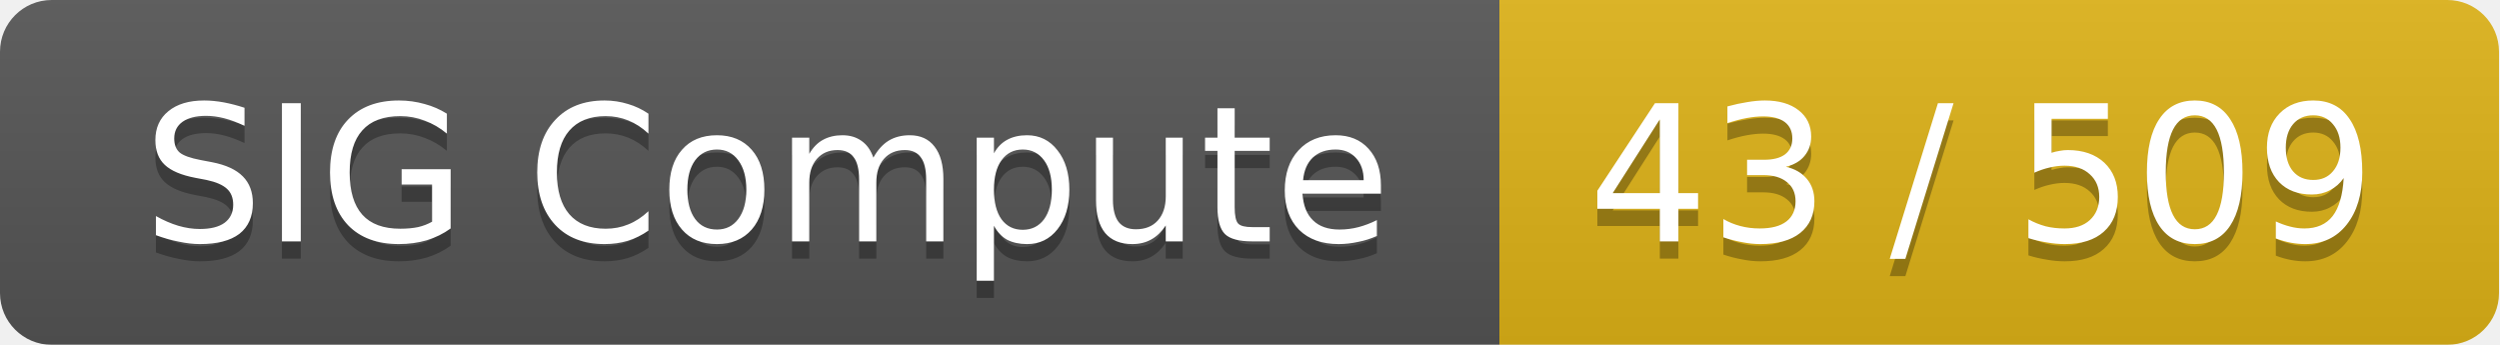
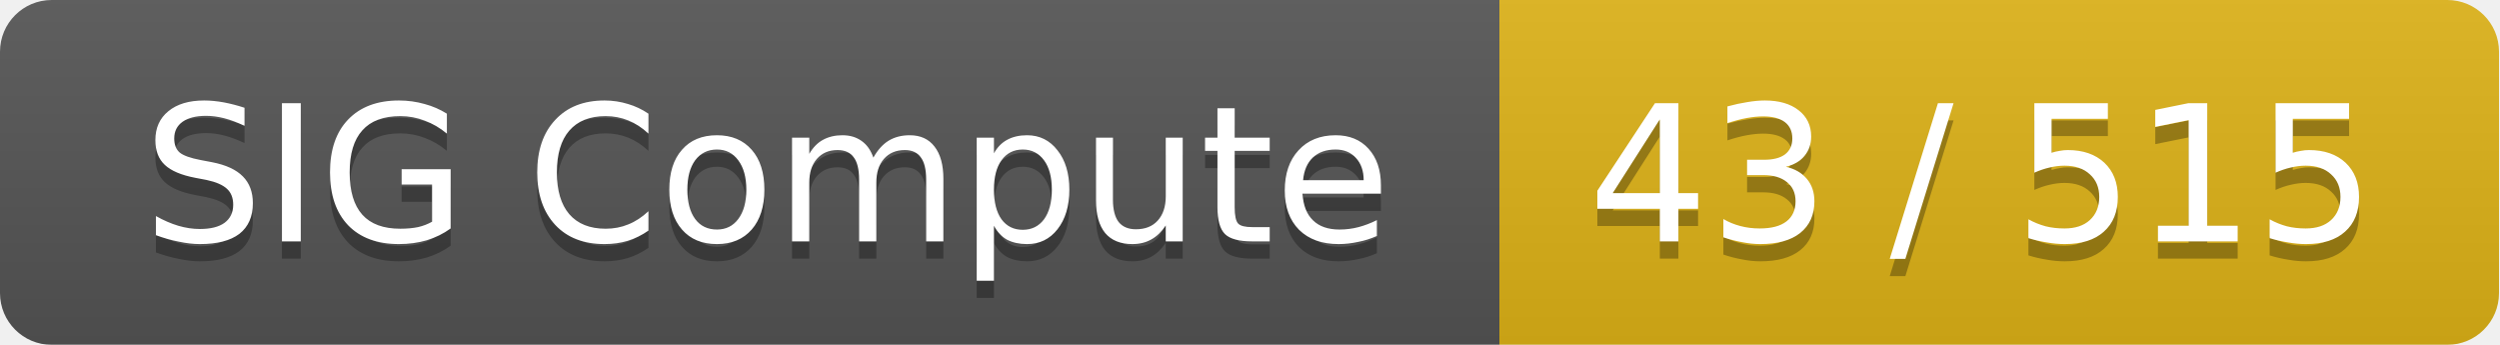
<svg xmlns="http://www.w3.org/2000/svg" width="145" height="20">
  <linearGradient id="smooth" x2="0" y2="100%">
    <stop offset="0" stop-color="#bbb" stop-opacity=".1" />
    <stop offset="1" stop-opacity=".1" />
  </linearGradient>
  <mask id="round">
    <rect width="145" height="20" rx="3" fill="#fff" />
  </mask>
  <g mask="url(#round)">
    <rect width="87" height="20" fill="#555" />
    <rect x="87" width="58" height="20" fill="#dfb317" />
    <rect width="145" height="20" fill="url(#smooth)" />
  </g>
  <g fill="#fff" text-anchor="middle" font-family="DejaVu Sans,Verdana,Geneva,sans-serif" font-size="11">
    <text x="44.5" y="15" fill="#010101" fill-opacity=".3">SIG Compute</text>
    <text x="44.5" y="14">SIG Compute</text>
-     <text x="115" y="15" fill="#010101" fill-opacity=".3">43 / 509</text>
-     <text x="115" y="14">43 / 509</text>
+     <text x="115" y="15" fill="#010101" fill-opacity=".3">43 / 515</text>
+     <text x="115" y="14">43 / 515</text>
  </g>
</svg>
